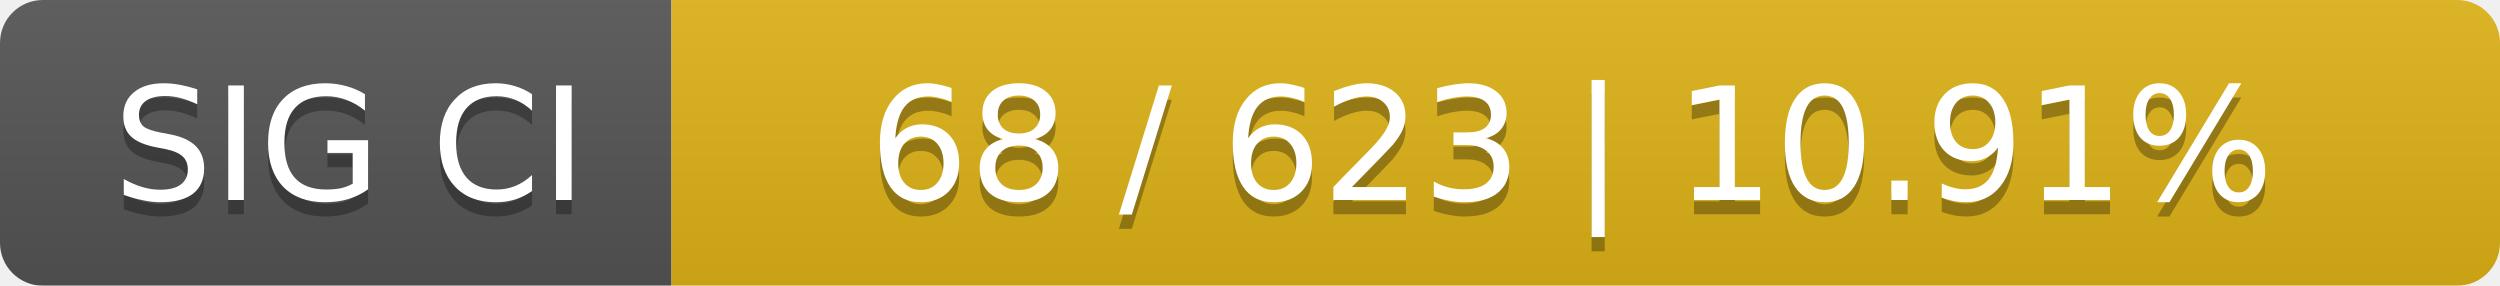
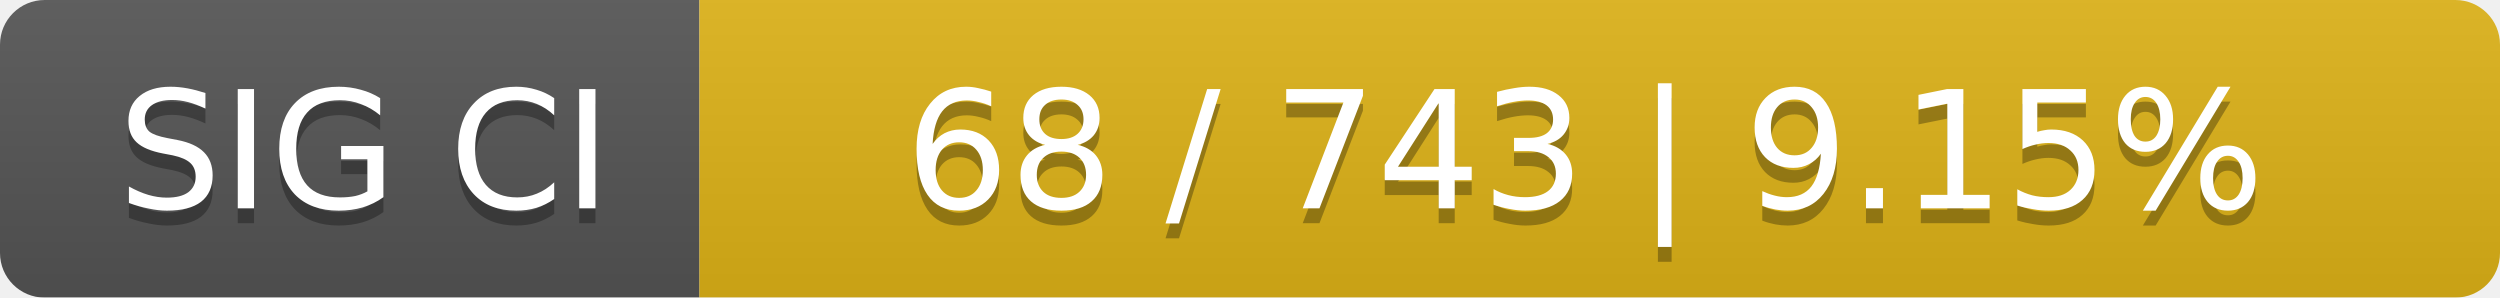
- <svg xmlns="http://www.w3.org/2000/svg" width="175" height="20">
+ <svg xmlns="http://www.w3.org/2000/svg" width="168" height="20">
  <linearGradient id="smooth" x2="0" y2="100%">
    <stop offset="0" stop-color="#bbb" stop-opacity=".1" />
    <stop offset="1" stop-opacity=".1" />
  </linearGradient>
  <mask id="round">
-     <rect width="175" height="20" rx="3" fill="#fff" />
+     <rect width="168" height="20" rx="3" fill="#fff" />
  </mask>
  <g mask="url(#round)">
    <rect width="47" height="20" fill="#555" />
-     <rect x="47" width="128" height="20" fill="#dfb317" />
-     <rect width="175" height="20" fill="url(#smooth)" />
+     <rect x="47" width="121" height="20" fill="#dfb317" />
+     <rect width="168" height="20" fill="url(#smooth)" />
  </g>
  <g fill="#fff" text-anchor="middle" font-family="DejaVu Sans,Verdana,Geneva,sans-serif" font-size="11">
    <text x="24.5" y="15" fill="#010101" fill-opacity=".3">SIG CI</text>
    <text x="24.5" y="14">SIG CI</text>
-     <text x="110" y="15" fill="#010101" fill-opacity=".3">68 / 623    |    10.91%</text>
-     <text x="110" y="14">68 / 623    |    10.91%</text>
+     <text x="106.5" y="15" fill="#010101" fill-opacity=".3">68 / 743    |    9.15%</text>
+     <text x="106.5" y="14">68 / 743    |    9.15%</text>
  </g>
</svg>
